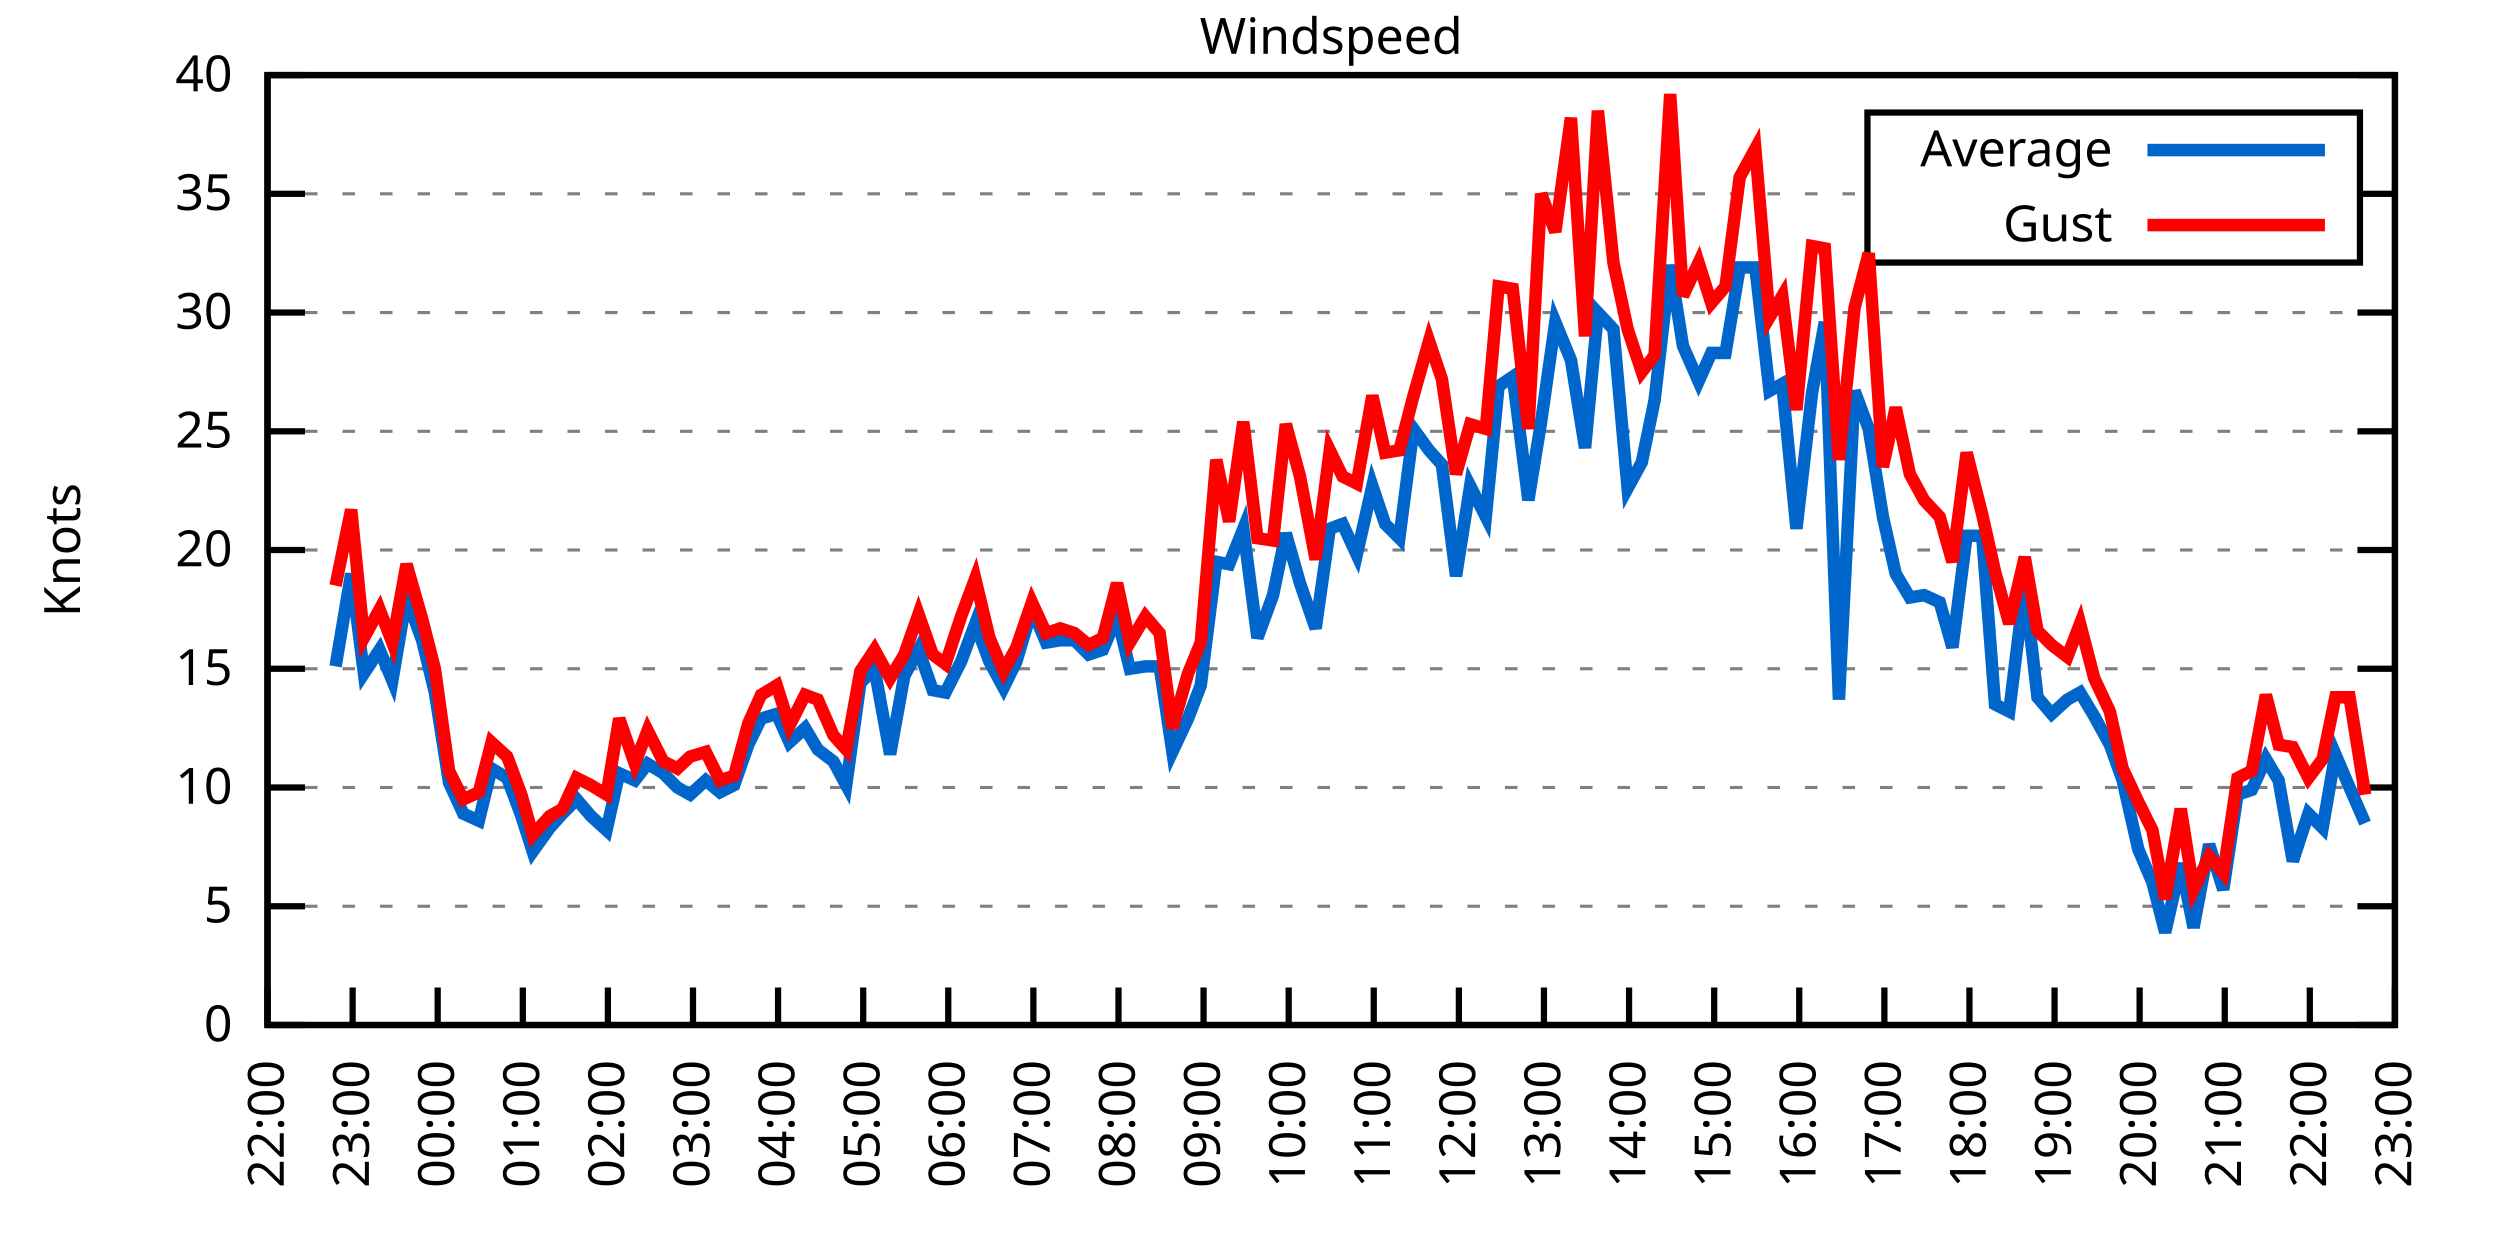
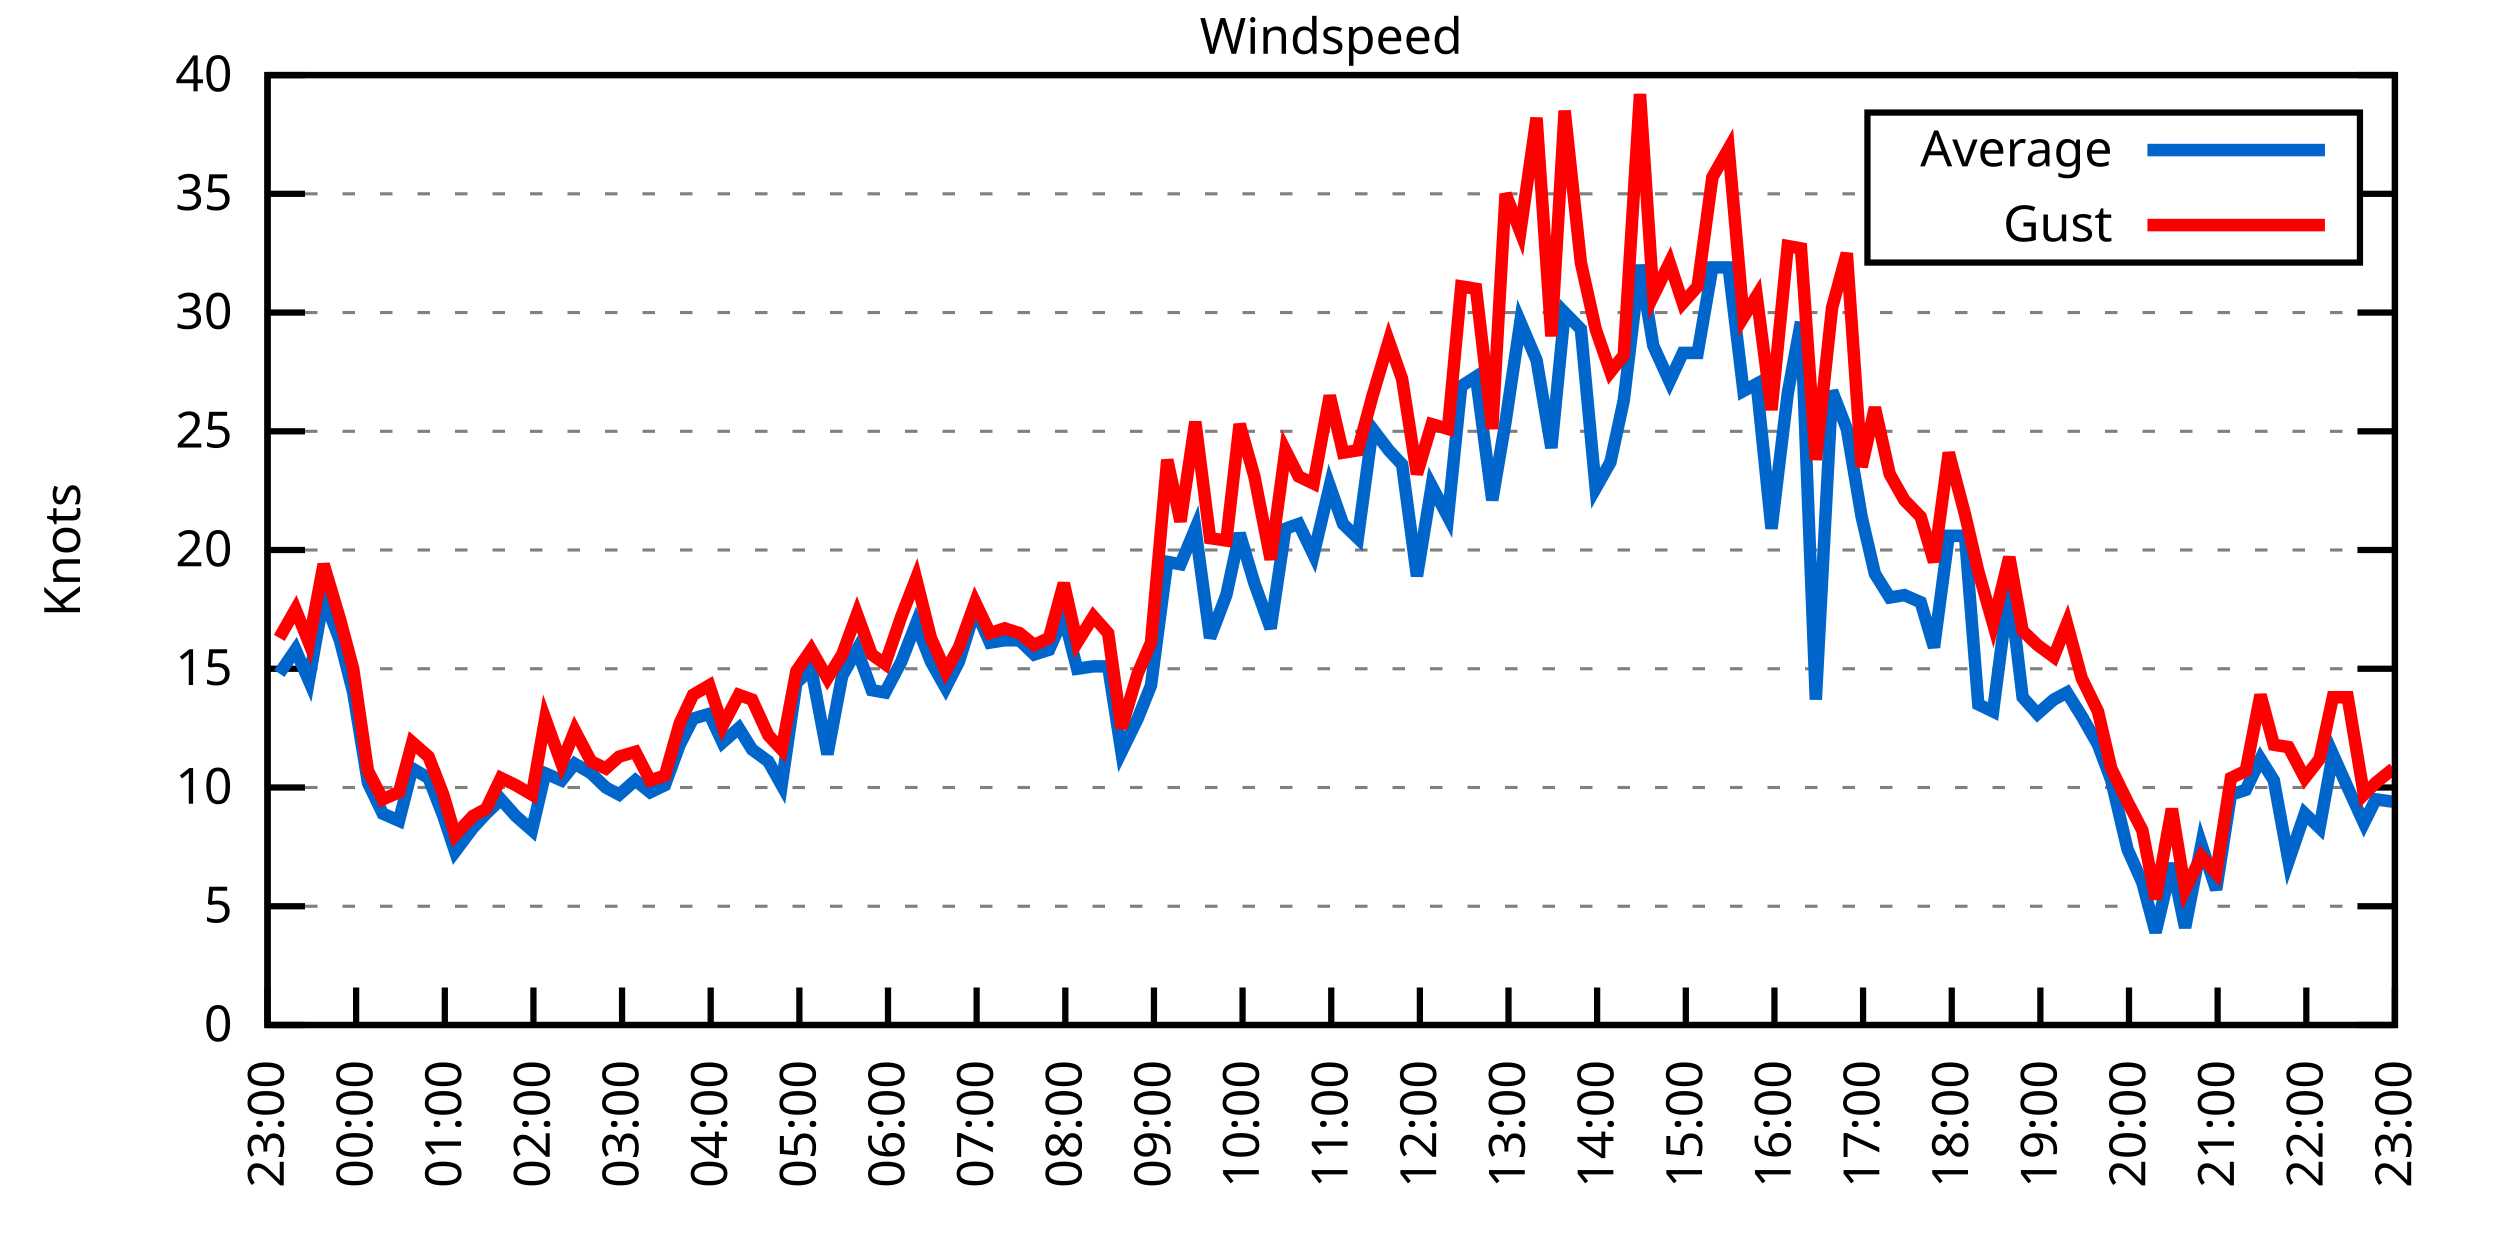
<svg xmlns="http://www.w3.org/2000/svg" xmlns:xlink="http://www.w3.org/1999/xlink" width="400" height="200" viewBox="0 0 400 200">
  <g id="gnuplot_canvas">
    <rect x="0" y="0" width="400" height="200" fill="none" />
    <defs>
      <circle id="gpDot" r="0.5" stroke-width="0.5" stroke="currentColor" />
      <path id="gpPt0" stroke-width="0.333" stroke="currentColor" d="M-1,0 h2 M0,-1 v2" />
      <path id="gpPt1" stroke-width="0.333" stroke="currentColor" d="M-1,-1 L1,1 M1,-1 L-1,1" />
      <path id="gpPt2" stroke-width="0.333" stroke="currentColor" d="M-1,0 L1,0 M0,-1 L0,1 M-1,-1 L1,1 M-1,1 L1,-1" />
      <rect id="gpPt3" stroke-width="0.333" stroke="currentColor" x="-1" y="-1" width="2" height="2" />
      <rect id="gpPt4" stroke-width="0.333" stroke="currentColor" fill="currentColor" x="-1" y="-1" width="2" height="2" />
      <circle id="gpPt5" stroke-width="0.333" stroke="currentColor" cx="0" cy="0" r="1" />
      <use xlink:href="#gpPt5" id="gpPt6" fill="currentColor" stroke="none" />
      <path id="gpPt7" stroke-width="0.333" stroke="currentColor" d="M0,-1.33 L-1.33,0.67 L1.33,0.67 z" />
      <use xlink:href="#gpPt7" id="gpPt8" fill="currentColor" stroke="none" />
      <use xlink:href="#gpPt7" id="gpPt9" stroke="currentColor" transform="rotate(180)" />
      <use xlink:href="#gpPt9" id="gpPt10" fill="currentColor" stroke="none" />
      <use xlink:href="#gpPt3" id="gpPt11" stroke="currentColor" transform="rotate(45)" />
      <use xlink:href="#gpPt11" id="gpPt12" fill="currentColor" stroke="none" />
      <path id="gpPt13" stroke-width="0.333" stroke="currentColor" d="M0,1.330 L1.265,0.411 L0.782,-1.067 L-0.782,-1.076 L-1.265,0.411 z" />
      <use xlink:href="#gpPt13" id="gpPt14" fill="currentColor" stroke="none" />
      <filter id="textbox" filterUnits="objectBoundingBox" x="0" y="0" height="1" width="1">
        <feFlood flood-color="white" flood-opacity="1" result="bgnd" />
        <feComposite in="SourceGraphic" in2="bgnd" operator="atop" />
      </filter>
      <filter id="greybox" filterUnits="objectBoundingBox" x="0" y="0" height="1" width="1">
        <feFlood flood-color="lightgrey" flood-opacity="1" result="grey" />
        <feComposite in="SourceGraphic" in2="grey" operator="atop" />
      </filter>
    </defs>
    <g fill="none" color="white" stroke="currentColor" stroke-width="1.00" stroke-linecap="butt" stroke-linejoin="miter">
</g>
    <g fill="none" color="black" stroke="currentColor" stroke-width="1.00" stroke-linecap="butt" stroke-linejoin="miter">
      <g stroke="none" shape-rendering="crispEdges">
        <polygon fill="rgb(255, 255, 255)" points="42.80,164.00 383.18,164.00 383.18,12.02 42.80,12.02 " />
      </g>
    </g>
    <g fill="none" color="black" stroke="currentColor" stroke-width="1.00" stroke-linecap="butt" stroke-linejoin="miter">
</g>
    <g fill="none" color="black" stroke="black" stroke-width="0.50" stroke-linecap="butt" stroke-linejoin="miter">
</g>
    <g fill="none" color="gray" stroke="currentColor" stroke-width="0.50" stroke-linecap="butt" stroke-linejoin="miter">
      <path stroke="gray" stroke-dasharray="2,4" class="gridline" d="M42.80,164.00 L383.19,164.00  " />
    </g>
    <g fill="none" color="gray" stroke="gray" stroke-width="1.00" stroke-linecap="butt" stroke-linejoin="miter">
</g>
    <g fill="none" color="black" stroke="currentColor" stroke-width="1.00" stroke-linecap="butt" stroke-linejoin="miter">
      <path stroke="black" d="M42.80,164.00 L48.80,164.00 M383.19,164.00 L377.19,164.00  " />
      <g transform="translate(37.20,166.60)" stroke="none" fill="black" font-family="Sans" font-size="8.00" text-anchor="end">
        <text>
          <tspan font-family="Sans"> 0</tspan>
        </text>
      </g>
    </g>
    <g fill="none" color="black" stroke="currentColor" stroke-width="1.00" stroke-linecap="butt" stroke-linejoin="miter">
</g>
    <g fill="none" color="black" stroke="black" stroke-width="0.50" stroke-linecap="butt" stroke-linejoin="miter">
</g>
    <g fill="none" color="gray" stroke="currentColor" stroke-width="0.50" stroke-linecap="butt" stroke-linejoin="miter">
      <path stroke="gray" stroke-dasharray="2,4" class="gridline" d="M42.80,145.00 L383.19,145.00  " />
    </g>
    <g fill="none" color="gray" stroke="gray" stroke-width="1.00" stroke-linecap="butt" stroke-linejoin="miter">
</g>
    <g fill="none" color="black" stroke="currentColor" stroke-width="1.00" stroke-linecap="butt" stroke-linejoin="miter">
      <path stroke="black" d="M42.80,145.00 L48.80,145.00 M383.19,145.00 L377.19,145.00  " />
      <g transform="translate(37.20,147.60)" stroke="none" fill="black" font-family="Sans" font-size="8.00" text-anchor="end">
        <text>
          <tspan font-family="Sans"> 5</tspan>
        </text>
      </g>
    </g>
    <g fill="none" color="black" stroke="currentColor" stroke-width="1.00" stroke-linecap="butt" stroke-linejoin="miter">
</g>
    <g fill="none" color="black" stroke="black" stroke-width="0.50" stroke-linecap="butt" stroke-linejoin="miter">
</g>
    <g fill="none" color="gray" stroke="currentColor" stroke-width="0.50" stroke-linecap="butt" stroke-linejoin="miter">
      <path stroke="gray" stroke-dasharray="2,4" class="gridline" d="M42.80,126.00 L383.19,126.00  " />
    </g>
    <g fill="none" color="gray" stroke="gray" stroke-width="1.00" stroke-linecap="butt" stroke-linejoin="miter">
</g>
    <g fill="none" color="black" stroke="currentColor" stroke-width="1.00" stroke-linecap="butt" stroke-linejoin="miter">
      <path stroke="black" d="M42.80,126.00 L48.80,126.00 M383.19,126.00 L377.19,126.00  " />
      <g transform="translate(37.20,128.60)" stroke="none" fill="black" font-family="Sans" font-size="8.00" text-anchor="end">
        <text>
          <tspan font-family="Sans"> 10</tspan>
        </text>
      </g>
    </g>
    <g fill="none" color="black" stroke="currentColor" stroke-width="1.00" stroke-linecap="butt" stroke-linejoin="miter">
</g>
    <g fill="none" color="black" stroke="black" stroke-width="0.50" stroke-linecap="butt" stroke-linejoin="miter">
</g>
    <g fill="none" color="gray" stroke="currentColor" stroke-width="0.50" stroke-linecap="butt" stroke-linejoin="miter">
      <path stroke="gray" stroke-dasharray="2,4" class="gridline" d="M42.80,107.00 L383.19,107.00  " />
    </g>
    <g fill="none" color="gray" stroke="gray" stroke-width="1.00" stroke-linecap="butt" stroke-linejoin="miter">
</g>
    <g fill="none" color="black" stroke="currentColor" stroke-width="1.00" stroke-linecap="butt" stroke-linejoin="miter">
      <path stroke="black" d="M42.80,107.00 L48.80,107.00 M383.19,107.00 L377.19,107.00  " />
      <g transform="translate(37.20,109.60)" stroke="none" fill="black" font-family="Sans" font-size="8.00" text-anchor="end">
        <text>
          <tspan font-family="Sans"> 15</tspan>
        </text>
      </g>
    </g>
    <g fill="none" color="black" stroke="currentColor" stroke-width="1.00" stroke-linecap="butt" stroke-linejoin="miter">
</g>
    <g fill="none" color="black" stroke="black" stroke-width="0.50" stroke-linecap="butt" stroke-linejoin="miter">
</g>
    <g fill="none" color="gray" stroke="currentColor" stroke-width="0.50" stroke-linecap="butt" stroke-linejoin="miter">
      <path stroke="gray" stroke-dasharray="2,4" class="gridline" d="M42.80,88.00 L383.19,88.00  " />
    </g>
    <g fill="none" color="gray" stroke="gray" stroke-width="1.00" stroke-linecap="butt" stroke-linejoin="miter">
</g>
    <g fill="none" color="black" stroke="currentColor" stroke-width="1.00" stroke-linecap="butt" stroke-linejoin="miter">
      <path stroke="black" d="M42.80,88.00 L48.80,88.00 M383.19,88.00 L377.19,88.00  " />
      <g transform="translate(37.20,90.60)" stroke="none" fill="black" font-family="Sans" font-size="8.00" text-anchor="end">
        <text>
          <tspan font-family="Sans"> 20</tspan>
        </text>
      </g>
    </g>
    <g fill="none" color="black" stroke="currentColor" stroke-width="1.00" stroke-linecap="butt" stroke-linejoin="miter">
</g>
    <g fill="none" color="black" stroke="black" stroke-width="0.50" stroke-linecap="butt" stroke-linejoin="miter">
</g>
    <g fill="none" color="gray" stroke="currentColor" stroke-width="0.50" stroke-linecap="butt" stroke-linejoin="miter">
      <path stroke="gray" stroke-dasharray="2,4" class="gridline" d="M42.80,69.01 L383.19,69.01  " />
    </g>
    <g fill="none" color="gray" stroke="gray" stroke-width="1.00" stroke-linecap="butt" stroke-linejoin="miter">
</g>
    <g fill="none" color="black" stroke="currentColor" stroke-width="1.00" stroke-linecap="butt" stroke-linejoin="miter">
      <path stroke="black" d="M42.80,69.01 L48.80,69.01 M383.19,69.01 L377.19,69.01  " />
      <g transform="translate(37.20,71.61)" stroke="none" fill="black" font-family="Sans" font-size="8.00" text-anchor="end">
        <text>
          <tspan font-family="Sans"> 25</tspan>
        </text>
      </g>
    </g>
    <g fill="none" color="black" stroke="currentColor" stroke-width="1.00" stroke-linecap="butt" stroke-linejoin="miter">
</g>
    <g fill="none" color="black" stroke="black" stroke-width="0.50" stroke-linecap="butt" stroke-linejoin="miter">
</g>
    <g fill="none" color="gray" stroke="currentColor" stroke-width="0.50" stroke-linecap="butt" stroke-linejoin="miter">
      <path stroke="gray" stroke-dasharray="2,4" class="gridline" d="M42.80,50.01 L383.19,50.01  " />
    </g>
    <g fill="none" color="gray" stroke="gray" stroke-width="1.00" stroke-linecap="butt" stroke-linejoin="miter">
</g>
    <g fill="none" color="black" stroke="currentColor" stroke-width="1.00" stroke-linecap="butt" stroke-linejoin="miter">
      <path stroke="black" d="M42.80,50.01 L48.80,50.01 M383.19,50.01 L377.19,50.01  " />
      <g transform="translate(37.20,52.61)" stroke="none" fill="black" font-family="Sans" font-size="8.00" text-anchor="end">
        <text>
          <tspan font-family="Sans"> 30</tspan>
        </text>
      </g>
    </g>
    <g fill="none" color="black" stroke="currentColor" stroke-width="1.00" stroke-linecap="butt" stroke-linejoin="miter">
</g>
    <g fill="none" color="black" stroke="black" stroke-width="0.50" stroke-linecap="butt" stroke-linejoin="miter">
</g>
    <g fill="none" color="gray" stroke="currentColor" stroke-width="0.50" stroke-linecap="butt" stroke-linejoin="miter">
      <path stroke="gray" stroke-dasharray="2,4" class="gridline" d="M42.80,31.01 L298.79,31.01 M377.59,31.01 L383.19,31.01  " />
    </g>
    <g fill="none" color="gray" stroke="gray" stroke-width="1.00" stroke-linecap="butt" stroke-linejoin="miter">
</g>
    <g fill="none" color="black" stroke="currentColor" stroke-width="1.00" stroke-linecap="butt" stroke-linejoin="miter">
      <path stroke="black" d="M42.80,31.01 L48.80,31.01 M383.19,31.01 L377.19,31.01  " />
      <g transform="translate(37.20,33.61)" stroke="none" fill="black" font-family="Sans" font-size="8.00" text-anchor="end">
        <text>
          <tspan font-family="Sans"> 35</tspan>
        </text>
      </g>
    </g>
    <g fill="none" color="black" stroke="currentColor" stroke-width="1.00" stroke-linecap="butt" stroke-linejoin="miter">
</g>
    <g fill="none" color="black" stroke="black" stroke-width="0.50" stroke-linecap="butt" stroke-linejoin="miter">
</g>
    <g fill="none" color="gray" stroke="currentColor" stroke-width="0.50" stroke-linecap="butt" stroke-linejoin="miter">
      <path stroke="gray" stroke-dasharray="2,4" class="gridline" d="M42.80,12.01 L383.19,12.01  " />
    </g>
    <g fill="none" color="gray" stroke="gray" stroke-width="1.00" stroke-linecap="butt" stroke-linejoin="miter">
</g>
    <g fill="none" color="black" stroke="currentColor" stroke-width="1.00" stroke-linecap="butt" stroke-linejoin="miter">
      <path stroke="black" d="M42.80,12.01 L48.80,12.01 M383.19,12.01 L377.19,12.01  " />
      <g transform="translate(37.20,14.61)" stroke="none" fill="black" font-family="Sans" font-size="8.00" text-anchor="end">
        <text>
          <tspan font-family="Sans"> 40</tspan>
        </text>
      </g>
    </g>
    <g fill="none" color="black" stroke="currentColor" stroke-width="1.00" stroke-linecap="butt" stroke-linejoin="miter">
      <path stroke="black" d="M42.80,164.00 L42.80,158.00  " />
      <g transform="translate(45.40,169.60) rotate(270.00)" stroke="none" fill="black" font-family="Sans" font-size="8.00" text-anchor="end">
        <text>
-           <tspan font-family="Sans">22:00</tspan>
-         </text>
-       </g>
-     </g>
-     <g fill="none" color="black" stroke="currentColor" stroke-width="1.00" stroke-linecap="butt" stroke-linejoin="miter">
-       <path stroke="black" d="M56.42,164.00 L56.42,158.00  " />
-       <g transform="translate(59.02,169.60) rotate(270.00)" stroke="none" fill="black" font-family="Sans" font-size="8.00" text-anchor="end">
-         <text>
          <tspan font-family="Sans">23:00</tspan>
        </text>
      </g>
    </g>
    <g fill="none" color="black" stroke="currentColor" stroke-width="1.00" stroke-linecap="butt" stroke-linejoin="miter">
-       <path stroke="black" d="M70.03,164.00 L70.03,158.00  " />
-       <g transform="translate(72.63,169.60) rotate(270.00)" stroke="none" fill="black" font-family="Sans" font-size="8.00" text-anchor="end">
+       <path stroke="black" d="M56.98,164.00 L56.98,158.00  " />
+       <g transform="translate(59.58,169.60) rotate(270.00)" stroke="none" fill="black" font-family="Sans" font-size="8.00" text-anchor="end">
        <text>
          <tspan font-family="Sans">00:00</tspan>
        </text>
      </g>
    </g>
    <g fill="none" color="black" stroke="currentColor" stroke-width="1.00" stroke-linecap="butt" stroke-linejoin="miter">
-       <path stroke="black" d="M83.65,164.00 L83.65,158.00  " />
-       <g transform="translate(86.25,169.60) rotate(270.00)" stroke="none" fill="black" font-family="Sans" font-size="8.00" text-anchor="end">
+       <path stroke="black" d="M71.17,164.00 L71.17,158.00  " />
+       <g transform="translate(73.77,169.60) rotate(270.00)" stroke="none" fill="black" font-family="Sans" font-size="8.00" text-anchor="end">
        <text>
          <tspan font-family="Sans">01:00</tspan>
        </text>
      </g>
    </g>
    <g fill="none" color="black" stroke="currentColor" stroke-width="1.00" stroke-linecap="butt" stroke-linejoin="miter">
-       <path stroke="black" d="M97.26,164.00 L97.26,158.00  " />
-       <g transform="translate(99.86,169.60) rotate(270.00)" stroke="none" fill="black" font-family="Sans" font-size="8.00" text-anchor="end">
+       <path stroke="black" d="M85.35,164.00 L85.35,158.00  " />
+       <g transform="translate(87.95,169.60) rotate(270.00)" stroke="none" fill="black" font-family="Sans" font-size="8.00" text-anchor="end">
        <text>
          <tspan font-family="Sans">02:00</tspan>
        </text>
      </g>
    </g>
    <g fill="none" color="black" stroke="currentColor" stroke-width="1.00" stroke-linecap="butt" stroke-linejoin="miter">
-       <path stroke="black" d="M110.88,164.00 L110.88,158.00  " />
-       <g transform="translate(113.48,169.60) rotate(270.00)" stroke="none" fill="black" font-family="Sans" font-size="8.00" text-anchor="end">
+       <path stroke="black" d="M99.53,164.00 L99.53,158.00  " />
+       <g transform="translate(102.13,169.60) rotate(270.00)" stroke="none" fill="black" font-family="Sans" font-size="8.00" text-anchor="end">
        <text>
          <tspan font-family="Sans">03:00</tspan>
        </text>
      </g>
    </g>
    <g fill="none" color="black" stroke="currentColor" stroke-width="1.00" stroke-linecap="butt" stroke-linejoin="miter">
-       <path stroke="black" d="M124.49,164.00 L124.49,158.00  " />
-       <g transform="translate(127.09,169.60) rotate(270.00)" stroke="none" fill="black" font-family="Sans" font-size="8.00" text-anchor="end">
+       <path stroke="black" d="M113.71,164.00 L113.71,158.00  " />
+       <g transform="translate(116.31,169.60) rotate(270.00)" stroke="none" fill="black" font-family="Sans" font-size="8.00" text-anchor="end">
        <text>
          <tspan font-family="Sans">04:00</tspan>
        </text>
      </g>
    </g>
    <g fill="none" color="black" stroke="currentColor" stroke-width="1.00" stroke-linecap="butt" stroke-linejoin="miter">
-       <path stroke="black" d="M138.11,164.00 L138.11,158.00  " />
-       <g transform="translate(140.71,169.60) rotate(270.00)" stroke="none" fill="black" font-family="Sans" font-size="8.00" text-anchor="end">
+       <path stroke="black" d="M127.90,164.00 L127.90,158.00  " />
+       <g transform="translate(130.50,169.60) rotate(270.00)" stroke="none" fill="black" font-family="Sans" font-size="8.00" text-anchor="end">
        <text>
          <tspan font-family="Sans">05:00</tspan>
        </text>
      </g>
    </g>
    <g fill="none" color="black" stroke="currentColor" stroke-width="1.00" stroke-linecap="butt" stroke-linejoin="miter">
-       <path stroke="black" d="M151.72,164.00 L151.72,158.00  " />
-       <g transform="translate(154.32,169.60) rotate(270.00)" stroke="none" fill="black" font-family="Sans" font-size="8.00" text-anchor="end">
+       <path stroke="black" d="M142.08,164.00 L142.08,158.00  " />
+       <g transform="translate(144.68,169.60) rotate(270.00)" stroke="none" fill="black" font-family="Sans" font-size="8.00" text-anchor="end">
        <text>
          <tspan font-family="Sans">06:00</tspan>
        </text>
      </g>
    </g>
    <g fill="none" color="black" stroke="currentColor" stroke-width="1.00" stroke-linecap="butt" stroke-linejoin="miter">
-       <path stroke="black" d="M165.34,164.00 L165.34,158.00  " />
-       <g transform="translate(167.94,169.60) rotate(270.00)" stroke="none" fill="black" font-family="Sans" font-size="8.00" text-anchor="end">
+       <path stroke="black" d="M156.26,164.00 L156.26,158.00  " />
+       <g transform="translate(158.86,169.60) rotate(270.00)" stroke="none" fill="black" font-family="Sans" font-size="8.00" text-anchor="end">
        <text>
          <tspan font-family="Sans">07:00</tspan>
        </text>
      </g>
    </g>
    <g fill="none" color="black" stroke="currentColor" stroke-width="1.00" stroke-linecap="butt" stroke-linejoin="miter">
-       <path stroke="black" d="M178.96,164.00 L178.96,158.00  " />
-       <g transform="translate(181.56,169.60) rotate(270.00)" stroke="none" fill="black" font-family="Sans" font-size="8.00" text-anchor="end">
+       <path stroke="black" d="M170.45,164.00 L170.45,158.00  " />
+       <g transform="translate(173.05,169.60) rotate(270.00)" stroke="none" fill="black" font-family="Sans" font-size="8.00" text-anchor="end">
        <text>
          <tspan font-family="Sans">08:00</tspan>
        </text>
      </g>
    </g>
    <g fill="none" color="black" stroke="currentColor" stroke-width="1.00" stroke-linecap="butt" stroke-linejoin="miter">
-       <path stroke="black" d="M192.57,164.00 L192.57,158.00  " />
-       <g transform="translate(195.17,169.60) rotate(270.00)" stroke="none" fill="black" font-family="Sans" font-size="8.00" text-anchor="end">
+       <path stroke="black" d="M184.63,164.00 L184.63,158.00  " />
+       <g transform="translate(187.23,169.60) rotate(270.00)" stroke="none" fill="black" font-family="Sans" font-size="8.00" text-anchor="end">
        <text>
          <tspan font-family="Sans">09:00</tspan>
        </text>
      </g>
    </g>
    <g fill="none" color="black" stroke="currentColor" stroke-width="1.00" stroke-linecap="butt" stroke-linejoin="miter">
-       <path stroke="black" d="M206.19,164.00 L206.19,158.00  " />
-       <g transform="translate(208.79,169.60) rotate(270.00)" stroke="none" fill="black" font-family="Sans" font-size="8.00" text-anchor="end">
+       <path stroke="black" d="M198.81,164.00 L198.81,158.00  " />
+       <g transform="translate(201.41,169.60) rotate(270.00)" stroke="none" fill="black" font-family="Sans" font-size="8.00" text-anchor="end">
        <text>
          <tspan font-family="Sans">10:00</tspan>
        </text>
      </g>
    </g>
    <g fill="none" color="black" stroke="currentColor" stroke-width="1.00" stroke-linecap="butt" stroke-linejoin="miter">
-       <path stroke="black" d="M219.80,164.00 L219.80,158.00  " />
-       <g transform="translate(222.40,169.60) rotate(270.00)" stroke="none" fill="black" font-family="Sans" font-size="8.00" text-anchor="end">
+       <path stroke="black" d="M213.00,164.00 L213.00,158.00  " />
+       <g transform="translate(215.60,169.60) rotate(270.00)" stroke="none" fill="black" font-family="Sans" font-size="8.00" text-anchor="end">
        <text>
          <tspan font-family="Sans">11:00</tspan>
        </text>
      </g>
    </g>
    <g fill="none" color="black" stroke="currentColor" stroke-width="1.00" stroke-linecap="butt" stroke-linejoin="miter">
-       <path stroke="black" d="M233.42,164.00 L233.42,158.00  " />
-       <g transform="translate(236.02,169.60) rotate(270.00)" stroke="none" fill="black" font-family="Sans" font-size="8.00" text-anchor="end">
+       <path stroke="black" d="M227.18,164.00 L227.18,158.00  " />
+       <g transform="translate(229.78,169.60) rotate(270.00)" stroke="none" fill="black" font-family="Sans" font-size="8.00" text-anchor="end">
        <text>
          <tspan font-family="Sans">12:00</tspan>
        </text>
      </g>
    </g>
    <g fill="none" color="black" stroke="currentColor" stroke-width="1.00" stroke-linecap="butt" stroke-linejoin="miter">
-       <path stroke="black" d="M247.03,164.00 L247.03,158.00  " />
-       <g transform="translate(249.63,169.60) rotate(270.00)" stroke="none" fill="black" font-family="Sans" font-size="8.00" text-anchor="end">
+       <path stroke="black" d="M241.36,164.00 L241.36,158.00  " />
+       <g transform="translate(243.96,169.60) rotate(270.00)" stroke="none" fill="black" font-family="Sans" font-size="8.00" text-anchor="end">
        <text>
          <tspan font-family="Sans">13:00</tspan>
        </text>
      </g>
    </g>
    <g fill="none" color="black" stroke="currentColor" stroke-width="1.00" stroke-linecap="butt" stroke-linejoin="miter">
-       <path stroke="black" d="M260.65,164.00 L260.65,158.00  " />
-       <g transform="translate(263.25,169.60) rotate(270.00)" stroke="none" fill="black" font-family="Sans" font-size="8.00" text-anchor="end">
+       <path stroke="black" d="M255.54,164.00 L255.54,158.00  " />
+       <g transform="translate(258.14,169.60) rotate(270.00)" stroke="none" fill="black" font-family="Sans" font-size="8.00" text-anchor="end">
        <text>
          <tspan font-family="Sans">14:00</tspan>
        </text>
      </g>
    </g>
    <g fill="none" color="black" stroke="currentColor" stroke-width="1.00" stroke-linecap="butt" stroke-linejoin="miter">
-       <path stroke="black" d="M274.27,164.00 L274.27,158.00  " />
-       <g transform="translate(276.87,169.60) rotate(270.00)" stroke="none" fill="black" font-family="Sans" font-size="8.00" text-anchor="end">
+       <path stroke="black" d="M269.73,164.00 L269.73,158.00  " />
+       <g transform="translate(272.33,169.60) rotate(270.00)" stroke="none" fill="black" font-family="Sans" font-size="8.00" text-anchor="end">
        <text>
          <tspan font-family="Sans">15:00</tspan>
        </text>
      </g>
    </g>
    <g fill="none" color="black" stroke="currentColor" stroke-width="1.00" stroke-linecap="butt" stroke-linejoin="miter">
-       <path stroke="black" d="M287.88,164.00 L287.88,158.00  " />
-       <g transform="translate(290.48,169.60) rotate(270.00)" stroke="none" fill="black" font-family="Sans" font-size="8.00" text-anchor="end">
+       <path stroke="black" d="M283.91,164.00 L283.91,158.00  " />
+       <g transform="translate(286.51,169.60) rotate(270.00)" stroke="none" fill="black" font-family="Sans" font-size="8.00" text-anchor="end">
        <text>
          <tspan font-family="Sans">16:00</tspan>
        </text>
      </g>
    </g>
    <g fill="none" color="black" stroke="currentColor" stroke-width="1.00" stroke-linecap="butt" stroke-linejoin="miter">
-       <path stroke="black" d="M301.50,164.00 L301.50,158.00  " />
-       <g transform="translate(304.10,169.60) rotate(270.00)" stroke="none" fill="black" font-family="Sans" font-size="8.00" text-anchor="end">
+       <path stroke="black" d="M298.09,164.00 L298.09,158.00  " />
+       <g transform="translate(300.69,169.60) rotate(270.00)" stroke="none" fill="black" font-family="Sans" font-size="8.00" text-anchor="end">
        <text>
          <tspan font-family="Sans">17:00</tspan>
        </text>
      </g>
    </g>
    <g fill="none" color="black" stroke="currentColor" stroke-width="1.00" stroke-linecap="butt" stroke-linejoin="miter">
-       <path stroke="black" d="M315.11,164.00 L315.11,158.00  " />
-       <g transform="translate(317.71,169.60) rotate(270.00)" stroke="none" fill="black" font-family="Sans" font-size="8.00" text-anchor="end">
+       <path stroke="black" d="M312.28,164.00 L312.28,158.00  " />
+       <g transform="translate(314.88,169.60) rotate(270.00)" stroke="none" fill="black" font-family="Sans" font-size="8.00" text-anchor="end">
        <text>
          <tspan font-family="Sans">18:00</tspan>
        </text>
      </g>
    </g>
    <g fill="none" color="black" stroke="currentColor" stroke-width="1.00" stroke-linecap="butt" stroke-linejoin="miter">
-       <path stroke="black" d="M328.73,164.00 L328.73,158.00  " />
-       <g transform="translate(331.33,169.60) rotate(270.00)" stroke="none" fill="black" font-family="Sans" font-size="8.00" text-anchor="end">
+       <path stroke="black" d="M326.46,164.00 L326.46,158.00  " />
+       <g transform="translate(329.06,169.60) rotate(270.00)" stroke="none" fill="black" font-family="Sans" font-size="8.00" text-anchor="end">
        <text>
          <tspan font-family="Sans">19:00</tspan>
        </text>
      </g>
    </g>
    <g fill="none" color="black" stroke="currentColor" stroke-width="1.00" stroke-linecap="butt" stroke-linejoin="miter">
-       <path stroke="black" d="M342.34,164.00 L342.34,158.00  " />
-       <g transform="translate(344.94,169.60) rotate(270.00)" stroke="none" fill="black" font-family="Sans" font-size="8.00" text-anchor="end">
+       <path stroke="black" d="M340.64,164.00 L340.64,158.00  " />
+       <g transform="translate(343.24,169.60) rotate(270.00)" stroke="none" fill="black" font-family="Sans" font-size="8.00" text-anchor="end">
        <text>
          <tspan font-family="Sans">20:00</tspan>
        </text>
      </g>
    </g>
    <g fill="none" color="black" stroke="currentColor" stroke-width="1.00" stroke-linecap="butt" stroke-linejoin="miter">
-       <path stroke="black" d="M355.96,164.00 L355.96,158.00  " />
-       <g transform="translate(358.56,169.60) rotate(270.00)" stroke="none" fill="black" font-family="Sans" font-size="8.00" text-anchor="end">
+       <path stroke="black" d="M354.82,164.00 L354.82,158.00  " />
+       <g transform="translate(357.42,169.60) rotate(270.00)" stroke="none" fill="black" font-family="Sans" font-size="8.00" text-anchor="end">
        <text>
          <tspan font-family="Sans">21:00</tspan>
        </text>
      </g>
    </g>
    <g fill="none" color="black" stroke="currentColor" stroke-width="1.00" stroke-linecap="butt" stroke-linejoin="miter">
-       <path stroke="black" d="M369.57,164.00 L369.57,158.00  " />
-       <g transform="translate(372.17,169.60) rotate(270.00)" stroke="none" fill="black" font-family="Sans" font-size="8.00" text-anchor="end">
+       <path stroke="black" d="M369.01,164.00 L369.01,158.00  " />
+       <g transform="translate(371.61,169.60) rotate(270.00)" stroke="none" fill="black" font-family="Sans" font-size="8.00" text-anchor="end">
        <text>
          <tspan font-family="Sans">22:00</tspan>
        </text>
      </g>
    </g>
    <g fill="none" color="black" stroke="currentColor" stroke-width="1.00" stroke-linecap="butt" stroke-linejoin="miter">
      <path stroke="black" d="M383.19,164.00 L383.19,158.00  " />
      <g transform="translate(385.79,169.60) rotate(270.00)" stroke="none" fill="black" font-family="Sans" font-size="8.00" text-anchor="end">
        <text>
          <tspan font-family="Sans">23:00</tspan>
        </text>
      </g>
    </g>
    <g fill="none" color="black" stroke="currentColor" stroke-width="1.00" stroke-linecap="butt" stroke-linejoin="miter">
</g>
    <g fill="none" color="black" stroke="currentColor" stroke-width="1.00" stroke-linecap="butt" stroke-linejoin="miter">
      <path stroke="black" d="M42.80,12.01 L42.80,164.00 L383.19,164.00 L383.19,12.01 L42.80,12.01 Z  " />
    </g>
    <g fill="none" color="black" stroke="currentColor" stroke-width="1.00" stroke-linecap="butt" stroke-linejoin="miter">
</g>
    <g fill="none" color="black" stroke="currentColor" stroke-width="1.00" stroke-linecap="butt" stroke-linejoin="miter">
      <path stroke="black" d="M298.79,42.01 L298.79,18.01 L377.59,18.01 L377.59,42.01 L298.79,42.01 Z  " />
    </g>
    <g id="Windspeed_plot_1">
      <g fill="none" color="white" stroke="black" stroke-width="2.00" stroke-linecap="butt" stroke-linejoin="miter">
</g>
      <g fill="none" color="black" stroke="currentColor" stroke-width="2.00" stroke-linecap="butt" stroke-linejoin="miter">
        <g transform="translate(337.99,26.61)" stroke="none" fill="black" font-family="Sans" font-size="8.00" text-anchor="end">
          <text>
            <tspan font-family="Sans">Average</tspan>
          </text>
        </g>
      </g>
      <g fill="none" color="black" stroke="currentColor" stroke-width="2.00" stroke-linecap="butt" stroke-linejoin="miter">
-         <path stroke="rgb(  0, 102, 204)" d="M343.59,24.01 L371.99,24.01 M53.69,106.62 L56.19,91.80 L58.23,107.76 L60.73,103.96 L62.77,108.90 L65.04,95.60   L67.54,102.44 L69.58,110.80 L71.85,125.24 L74.12,130.18 L76.61,131.32 L78.65,122.96 L81.15,124.48 L83.42,130.56   L85.24,136.26 L87.96,132.46 L90.00,130.18 L92.27,127.90 L94.54,130.56 L97.04,132.84 L99.08,123.72 L101.57,124.86   L103.62,122.20 L106.11,123.72 L108.38,126.00 L110.42,127.14 L112.92,124.86 L115.19,126.76 L117.46,125.62 L119.73,119.16   L121.77,114.98 L124.27,114.22 L126.31,118.78 L128.81,116.50 L130.85,119.92 L133.34,121.82 L135.39,125.62 L137.66,109.28   L139.92,107.00 L142.42,120.68 L144.69,108.14 L146.96,103.96 L149.23,110.42 L151.27,110.80 L153.77,105.86 L156.04,99.78   L158.31,105.86 L160.57,110.04 L162.62,105.86 L165.11,97.50 L167.38,102.82 L169.65,102.44 L171.92,102.44 L174.19,104.72   L176.46,103.96 L178.73,98.64 L180.77,107.00 L183.27,106.62 L185.54,106.62 L187.58,120.30 L190.08,114.98 L192.12,109.66   L194.61,89.90 L196.66,90.28 L198.93,84.59 L201.19,102.06 L203.69,95.22 L205.73,85.35 L208.00,93.32 L210.50,100.54   L212.77,84.59 L214.81,83.83 L217.08,88.76 L219.58,77.75 L221.62,83.83 L223.89,86.11 L226.16,68.63 L228.65,72.05   L230.70,74.33 L232.96,92.18 L235.23,77.75 L237.73,82.69 L239.77,61.79 L242.04,60.27 L244.54,80.03 L246.58,67.49   L248.85,51.53 L251.35,57.61 L253.61,71.67 L255.66,50.01 L258.15,52.67 L260.42,78.13 L262.69,73.95 L264.73,64.07   L267.23,42.41 L269.27,55.33 L271.77,61.03 L273.81,56.47 L276.08,56.47 L278.35,42.79 L280.85,42.79 L283.12,62.55   L285.16,61.41 L287.43,84.59 L289.92,62.93 L291.97,51.53 L294.23,111.94 L296.73,62.55 L299.00,68.63 L301.27,82.69   L303.31,91.80 L305.58,95.60 L307.85,95.22 L310.35,96.36 L312.39,103.58 L314.66,85.73 L317.15,85.73 L319.20,112.70   L321.47,113.84 L323.96,93.70 L326.00,111.56 L328.27,114.22 L330.77,111.94 L332.81,110.80 L335.08,114.60 L337.58,119.16   L339.62,124.86 L342.12,135.88 L344.39,141.20 L346.43,149.18 L348.92,138.16 L350.97,148.42 L353.46,135.12 L355.73,142.34   L358.00,127.14 L360.27,126.38 L362.54,121.44 L364.58,124.86 L366.85,137.78 L369.35,130.18 L371.62,132.46 L373.66,120.68   L375.93,126.00 L378.42,131.70  " />
+         <path stroke="rgb(  0, 102, 204)" d="M343.59,24.01 L371.99,24.01 M44.69,107.76 L47.29,103.96 L49.42,108.90 L51.78,95.60 L54.38,102.44 L56.51,110.80   L58.87,125.24 L61.24,130.18 L63.84,131.32 L65.97,122.96 L68.57,124.48 L70.93,130.56 L72.82,136.26 L75.66,132.46   L77.78,130.18 L80.15,127.90 L82.51,130.56 L85.11,132.84 L87.24,123.72 L89.84,124.86 L91.97,122.20 L94.57,123.72   L96.93,126.00 L99.06,127.14 L101.66,124.86 L104.02,126.76 L106.39,125.62 L108.75,119.16 L110.88,114.98 L113.48,114.22   L115.61,118.78 L118.21,116.50 L120.33,119.92 L122.93,121.82 L125.06,125.62 L127.42,109.28 L129.79,107.00 L132.39,120.68   L134.75,108.14 L137.12,103.96 L139.48,110.42 L141.61,110.80 L144.21,105.86 L146.57,99.78 L148.94,105.86 L151.30,110.04   L153.43,105.86 L156.03,97.50 L158.39,102.82 L160.75,102.44 L163.12,102.44 L165.48,104.72 L167.85,103.96 L170.21,98.64   L172.34,107.00 L174.94,106.62 L177.30,106.62 L179.43,120.30 L182.03,114.98 L184.16,109.66 L186.76,89.90 L188.88,90.28   L191.25,84.59 L193.61,102.06 L196.21,95.22 L198.34,85.35 L200.70,93.32 L203.30,100.54 L205.67,84.59 L207.79,83.83   L210.16,88.76 L212.76,77.75 L214.89,83.83 L217.25,86.11 L219.61,68.63 L222.21,72.05 L224.34,74.33 L226.71,92.18   L229.07,77.75 L231.67,82.69 L233.80,61.79 L236.16,60.27 L238.76,80.03 L240.89,67.49 L243.25,51.53 L245.85,57.61   L248.22,71.67 L250.34,50.01 L252.94,52.67 L255.31,78.13 L257.67,73.95 L259.80,64.07 L262.40,42.41 L264.53,55.33   L267.13,61.03 L269.25,56.47 L271.62,56.47 L273.98,42.79 L276.58,42.79 L278.95,62.55 L281.07,61.41 L283.44,84.59   L286.04,62.93 L288.16,51.53 L290.53,111.94 L293.13,62.55 L295.49,68.63 L297.86,82.69 L299.98,91.80 L302.35,95.60   L304.71,95.22 L307.31,96.36 L309.44,103.58 L311.80,85.73 L314.40,85.73 L316.53,112.70 L318.89,113.84 L321.49,93.70   L323.62,111.56 L325.99,114.22 L328.59,111.94 L330.71,110.80 L333.08,114.60 L335.68,119.16 L337.80,124.86 L340.40,135.88   L342.77,141.20 L344.90,149.18 L347.50,138.16 L349.62,148.42 L352.22,135.12 L354.59,142.34 L356.95,127.14 L359.32,126.38   L361.68,121.44 L363.81,124.86 L366.17,137.78 L368.77,130.18 L371.13,132.46 L373.26,120.68 L375.63,126.00 L378.23,131.70   L380.12,127.90 L382.95,128.28  " />
      </g>
    </g>
    <g id="Windspeed_plot_2">
      <g fill="none" color="black" stroke="currentColor" stroke-width="2.00" stroke-linecap="butt" stroke-linejoin="miter">
        <g transform="translate(337.99,38.61)" stroke="none" fill="black" font-family="Sans" font-size="8.00" text-anchor="end">
          <text>
            <tspan font-family="Sans">Gust</tspan>
          </text>
        </g>
      </g>
      <g fill="none" color="black" stroke="currentColor" stroke-width="2.00" stroke-linecap="butt" stroke-linejoin="miter">
-         <path stroke="rgb(255,   0,   0)" d="M343.59,36.01 L371.99,36.01 M53.69,93.70 L56.19,81.55 L58.23,102.06 L60.73,97.50 L62.77,102.82 L65.04,90.28   L67.54,99.02 L69.58,107.00 L71.85,123.34 L74.12,127.90 L76.61,126.76 L78.65,118.78 L81.15,121.06 L83.42,127.14   L85.24,133.60 L87.96,130.56 L90.00,129.42 L92.27,124.48 L94.54,125.62 L97.04,127.14 L99.08,114.98 L101.57,122.20   L103.62,116.88 L106.11,121.82 L108.38,122.96 L110.42,121.06 L112.92,120.30 L115.19,124.86 L117.46,124.10 L119.73,115.74   L121.77,111.18 L124.27,109.66 L126.31,116.12 L128.81,111.18 L130.85,111.94 L133.34,117.64 L135.39,119.92 L137.66,107.38   L139.92,103.96 L142.42,108.52 L144.69,104.72 L146.96,98.26 L149.23,104.72 L151.27,106.24 L153.77,98.64 L156.04,92.56   L158.31,102.06 L160.57,107.38 L162.62,103.58 L165.11,96.36 L167.38,101.30 L169.65,100.54 L171.92,101.30 L174.19,103.20   L176.46,102.06 L178.73,93.32 L180.77,102.82 L183.27,98.64 L185.54,101.30 L187.58,116.50 L190.08,107.76 L192.12,102.82   L194.61,73.57 L196.66,83.45 L198.93,67.49 L201.19,86.11 L203.69,86.49 L205.73,67.87 L208.00,76.23 L210.50,89.52   L212.77,72.05 L214.81,76.23 L217.08,77.37 L219.58,63.31 L221.62,72.43 L223.89,72.05 L226.16,63.31 L228.65,54.57   L230.70,60.65 L232.96,75.85 L235.23,67.87 L237.73,68.63 L239.77,45.83 L242.04,46.21 L244.54,68.63 L246.58,31.01   L248.85,37.09 L251.35,18.85 L253.61,53.81 L255.66,17.71 L258.15,42.03 L260.42,52.67 L262.69,59.51 L264.73,56.85   L267.23,15.05 L269.27,47.35 L271.77,42.03 L273.81,48.49 L276.08,45.83 L278.35,28.35 L280.85,23.79 L283.12,50.77   L285.16,47.35 L287.43,65.59 L289.92,39.37 L291.97,39.75 L294.23,73.57 L296.73,49.25 L299.00,40.51 L301.27,74.71   L303.31,65.21 L305.58,75.85 L307.85,80.03 L310.35,82.69 L312.39,89.90 L314.66,72.43 L317.15,82.31 L319.20,91.42   L321.47,99.78 L323.96,89.14 L326.00,100.92 L328.27,103.20 L330.77,105.10 L332.81,99.78 L335.08,108.52 L337.58,113.84   L339.62,122.96 L342.12,128.28 L344.39,132.84 L346.43,143.86 L348.92,129.42 L350.97,142.34 L353.46,137.02 L355.73,139.68   L358.00,124.48 L360.27,123.34 L362.54,111.18 L364.58,119.16 L366.85,119.54 L369.35,124.48 L371.62,121.44 L373.66,111.56   L375.93,111.56 L378.42,127.14  " />
+         <path stroke="rgb(255,   0,   0)" d="M343.59,36.01 L371.99,36.01 M44.69,102.06 L47.29,97.50 L49.42,102.82 L51.78,90.28 L54.38,99.02 L56.51,107.00   L58.87,123.34 L61.24,127.90 L63.84,126.76 L65.97,118.78 L68.57,121.06 L70.93,127.14 L72.82,133.60 L75.66,130.56   L77.78,129.42 L80.15,124.48 L82.51,125.62 L85.11,127.14 L87.24,114.98 L89.84,122.20 L91.97,116.88 L94.57,121.82   L96.93,122.96 L99.06,121.06 L101.66,120.30 L104.02,124.86 L106.39,124.10 L108.75,115.74 L110.88,111.18 L113.48,109.66   L115.61,116.12 L118.21,111.18 L120.33,111.94 L122.93,117.64 L125.06,119.92 L127.42,107.38 L129.79,103.96 L132.39,108.52   L134.75,104.72 L137.12,98.26 L139.48,104.72 L141.61,106.24 L144.21,98.64 L146.57,92.56 L148.94,102.06 L151.30,107.38   L153.43,103.58 L156.03,96.36 L158.39,101.30 L160.75,100.54 L163.12,101.30 L165.48,103.20 L167.85,102.06 L170.21,93.32   L172.34,102.82 L174.94,98.64 L177.30,101.30 L179.43,116.50 L182.03,107.76 L184.16,102.82 L186.76,73.57 L188.88,83.45   L191.25,67.49 L193.61,86.11 L196.21,86.49 L198.34,67.87 L200.70,76.23 L203.30,89.52 L205.67,72.05 L207.79,76.23   L210.16,77.37 L212.76,63.31 L214.89,72.43 L217.25,72.05 L219.61,63.31 L222.21,54.57 L224.34,60.65 L226.71,75.85   L229.07,67.87 L231.67,68.63 L233.80,45.83 L236.16,46.21 L238.76,68.63 L240.89,31.01 L243.25,37.09 L245.85,18.85   L248.22,53.81 L250.34,17.71 L252.94,42.03 L255.31,52.67 L257.67,59.51 L259.80,56.85 L262.40,15.05 L264.53,47.35   L267.13,42.03 L269.25,48.49 L271.62,45.83 L273.98,28.35 L276.58,23.79 L278.95,50.77 L281.07,47.35 L283.44,65.59   L286.04,39.37 L288.16,39.75 L290.53,73.57 L293.13,49.25 L295.49,40.51 L297.86,74.71 L299.98,65.21 L302.35,75.85   L304.71,80.03 L307.31,82.69 L309.44,89.90 L311.80,72.43 L314.40,82.31 L316.53,91.42 L318.89,99.78 L321.49,89.14   L323.62,100.92 L325.99,103.20 L328.59,105.10 L330.71,99.78 L333.08,108.52 L335.68,113.84 L337.80,122.96 L340.40,128.28   L342.77,132.84 L344.90,143.86 L347.50,129.42 L349.62,142.34 L352.22,137.02 L354.59,139.68 L356.95,124.48 L359.32,123.34   L361.68,111.18 L363.81,119.16 L366.17,119.54 L368.77,124.48 L371.13,121.44 L373.26,111.56 L375.63,111.56 L378.23,127.14   L380.12,125.24 L382.95,122.96  " />
      </g>
    </g>
    <g fill="none" color="black" stroke="currentColor" stroke-width="2.00" stroke-linecap="butt" stroke-linejoin="miter">
</g>
    <g fill="none" color="black" stroke="black" stroke-width="1.00" stroke-linecap="butt" stroke-linejoin="miter">
</g>
    <g fill="none" color="black" stroke="currentColor" stroke-width="1.00" stroke-linecap="butt" stroke-linejoin="miter">
      <path stroke="black" d="M42.80,12.01 L42.80,164.00 L383.19,164.00 L383.19,12.01 L42.80,12.01 Z  " />
      <g transform="translate(12.80,88.01) rotate(270.00)" stroke="none" fill="black" font-family="Sans" font-size="8.00" text-anchor="middle">
        <text>
          <tspan font-family="Sans">Knots</tspan>
        </text>
      </g>
    </g>
    <g fill="none" color="black" stroke="currentColor" stroke-width="1.00" stroke-linecap="butt" stroke-linejoin="miter">
</g>
    <g fill="none" color="black" stroke="currentColor" stroke-width="1.00" stroke-linecap="butt" stroke-linejoin="miter">
      <g transform="translate(212.99,8.61)" stroke="none" fill="black" font-family="Sans" font-size="8.00" text-anchor="middle">
        <text>
          <tspan font-family="Sans">Windspeed</tspan>
        </text>
      </g>
    </g>
    <g fill="none" color="black" stroke="currentColor" stroke-width="1.00" stroke-linecap="butt" stroke-linejoin="miter">
</g>
  </g>
</svg>
